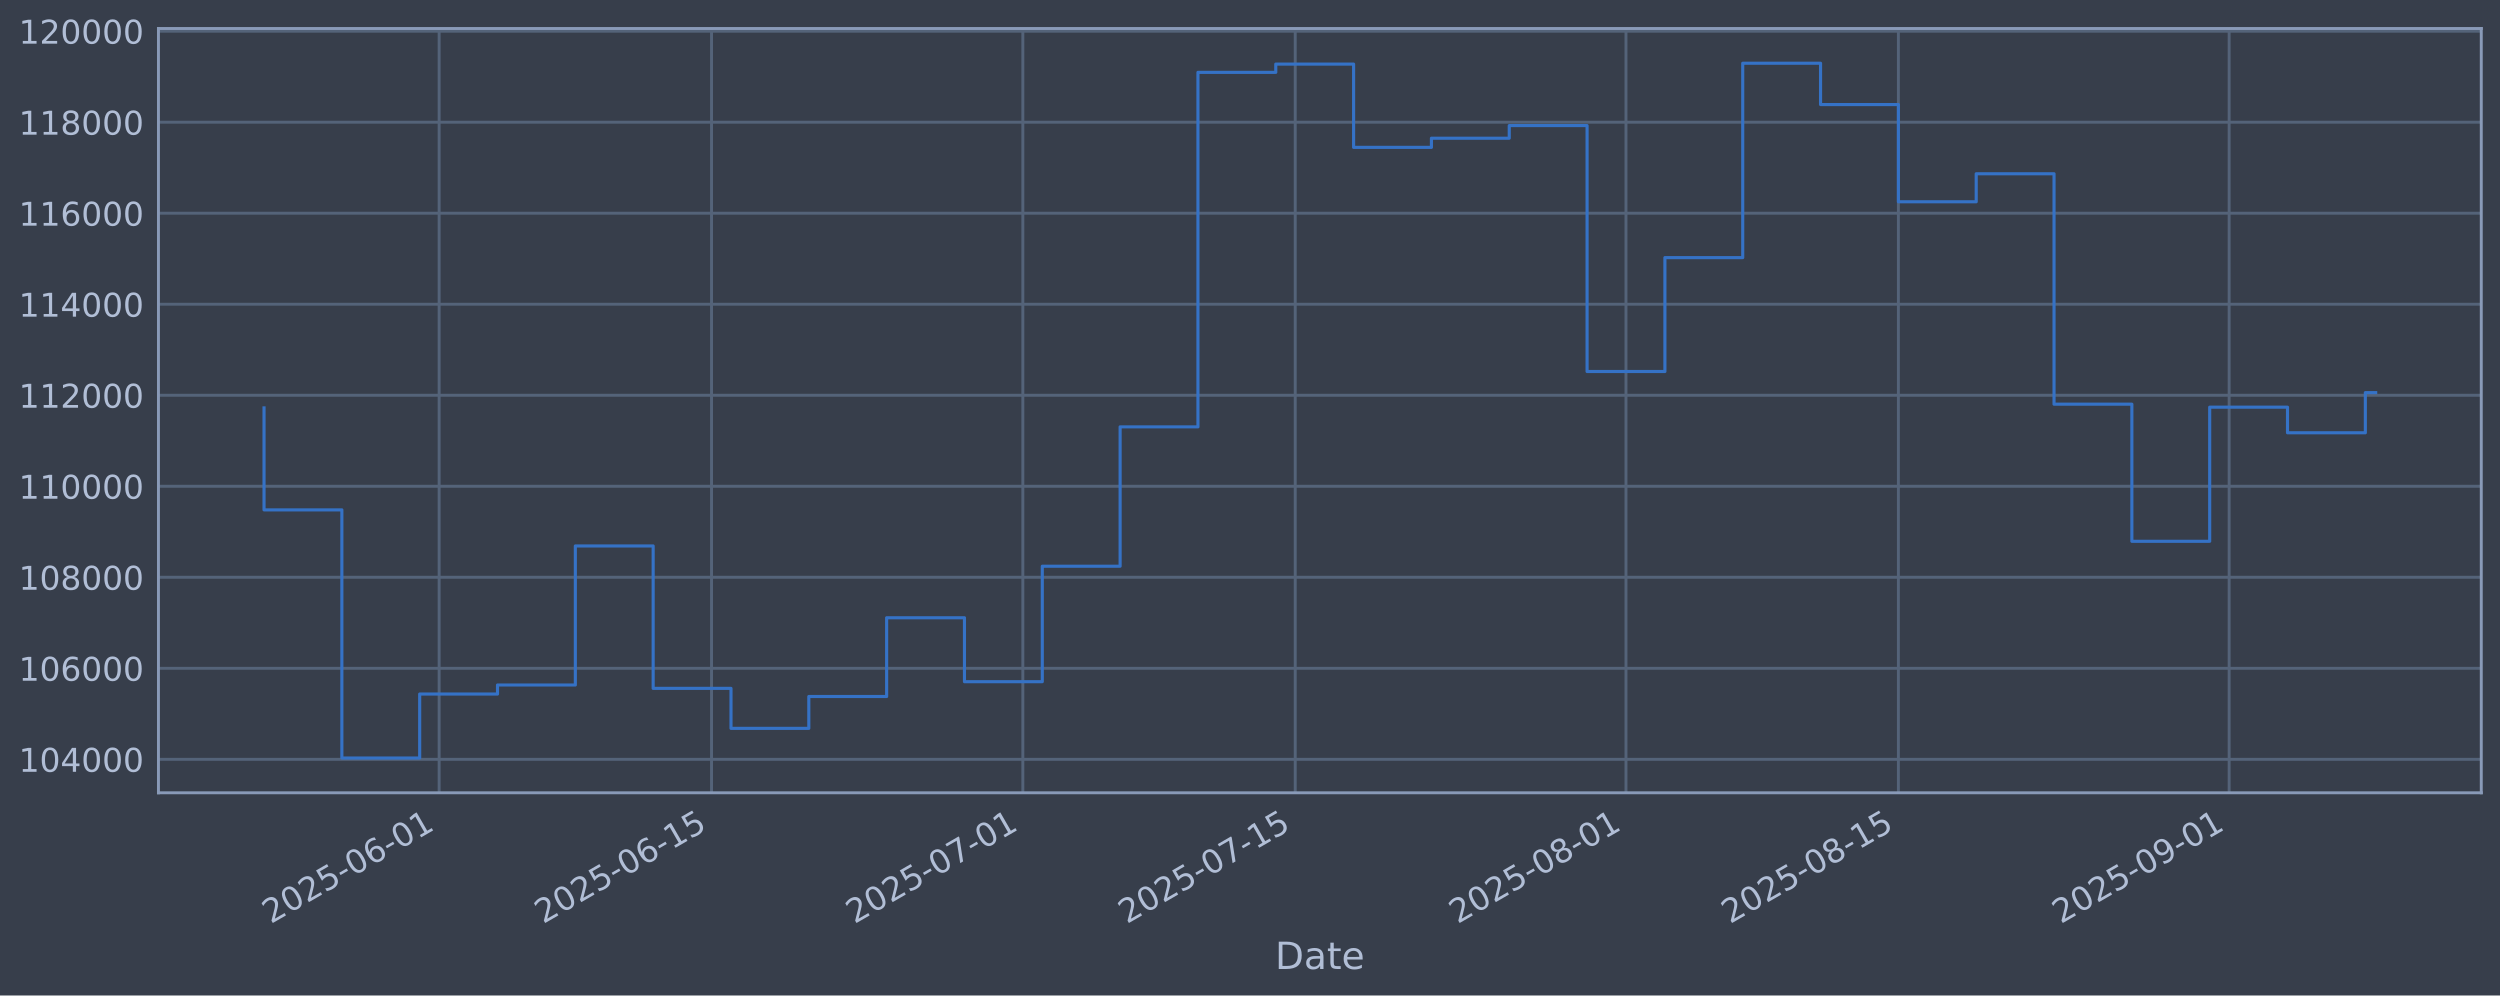
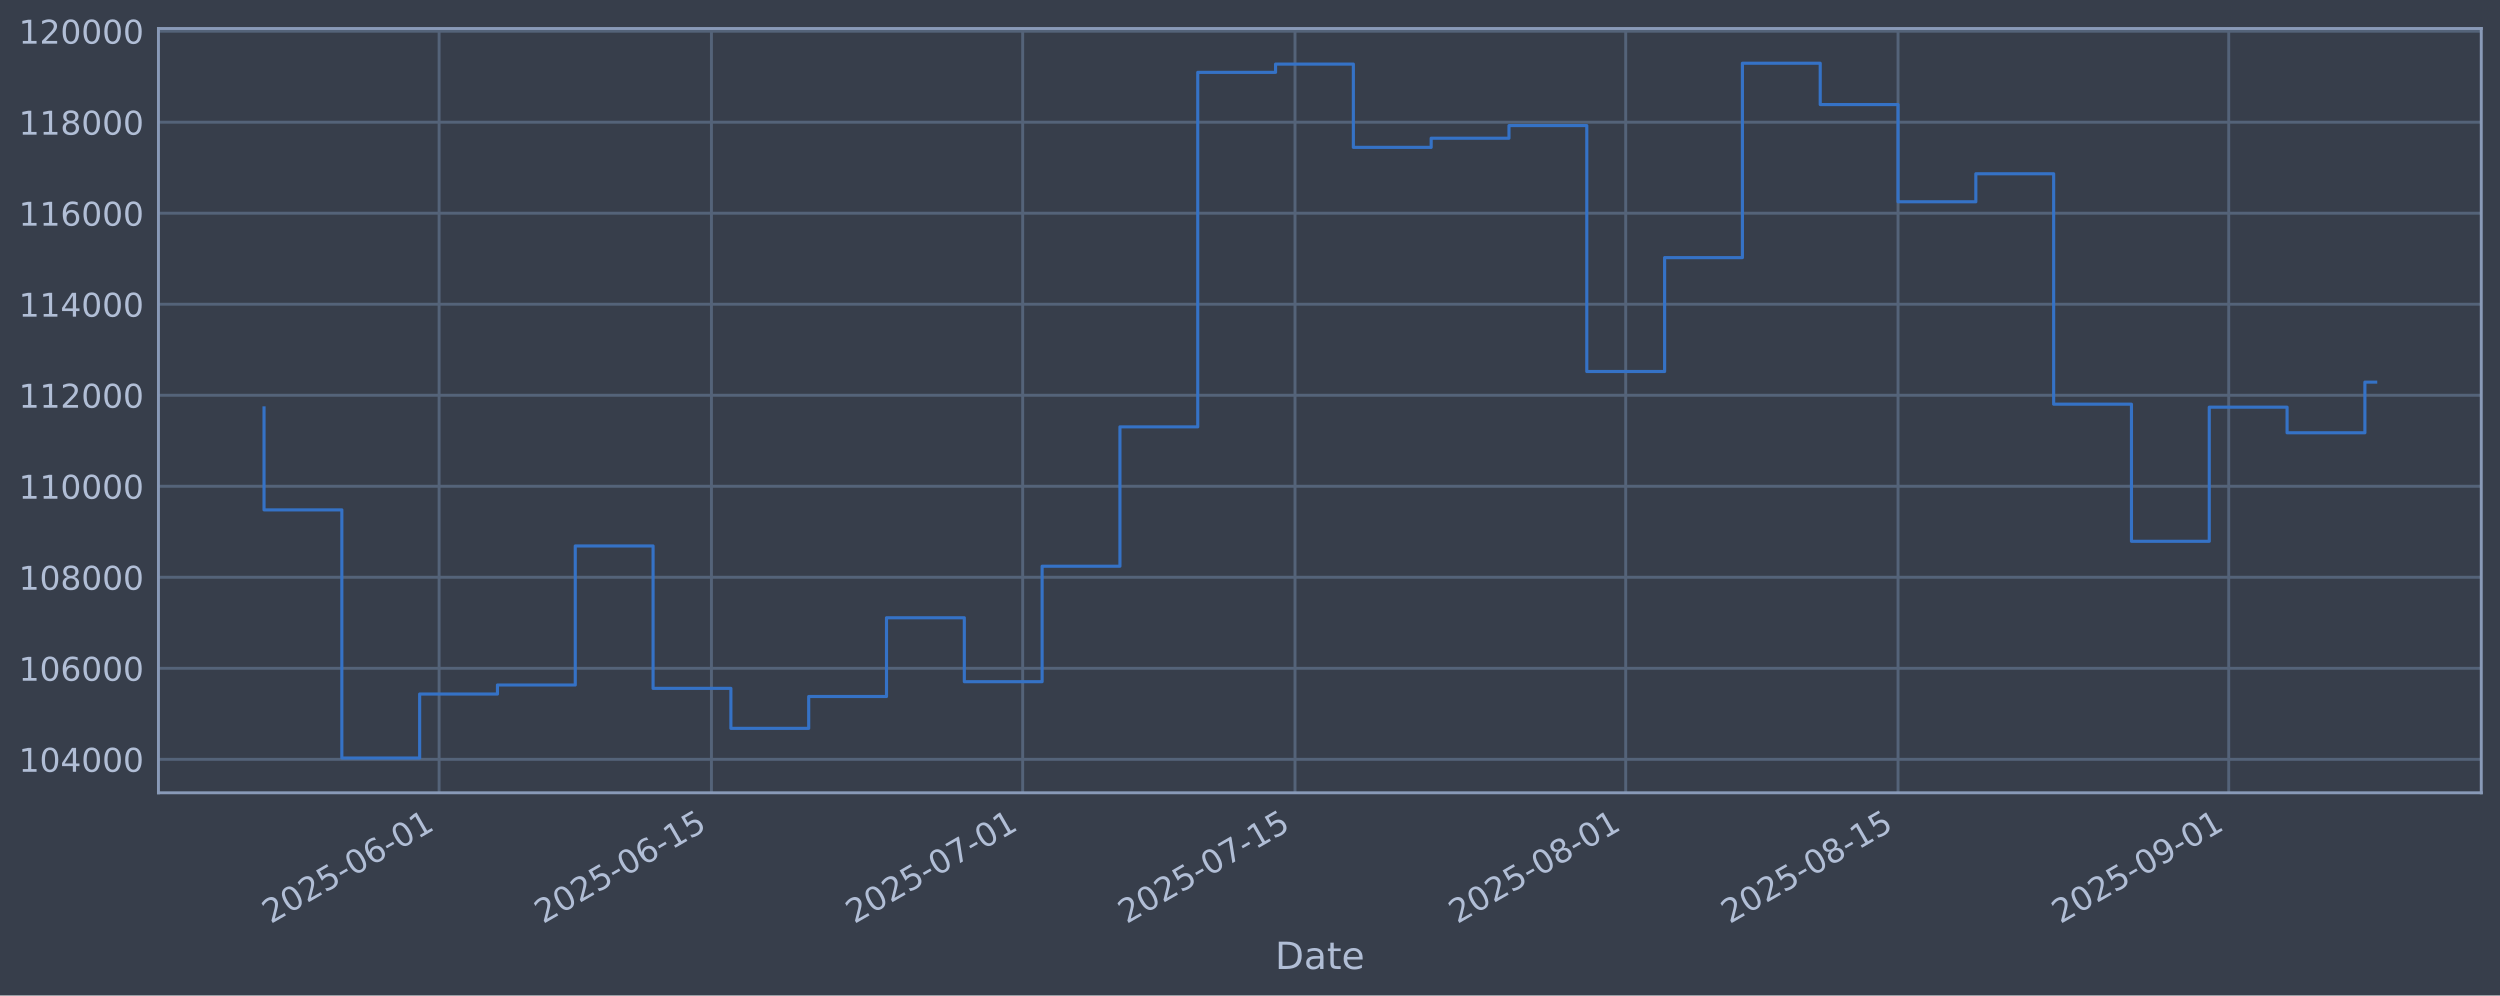
<svg xmlns="http://www.w3.org/2000/svg" xmlns:xlink="http://www.w3.org/1999/xlink" width="960.9pt" height="382.628pt" viewBox="0 0 960.9 382.628" version="1.1">
  <defs>
    <style type="text/css">*{stroke-linejoin: round; stroke-linecap: butt}</style>
  </defs>
  <g id="figure_1">
    <g id="patch_1">
      <path d="M 0 382.628  L 960.9 382.628  L 960.9 0  L 0 0  z " style="fill: #373e4b" />
    </g>
    <g id="axes_1">
      <g id="patch_2">
        <path d="M 60.901 304.718  L 953.701 304.718  L 953.701 10.958  L 60.901 10.958  z " style="fill: #373e4b" />
      </g>
      <g id="matplotlib.axis_1">
        <g id="xtick_1">
          <g id="line2d_1">
-             <path d="M 168.787 304.718  L 168.787 10.958  " clip-path="url(#p6ce9e265f9)" style="fill: none; stroke: #546379; stroke-width: 1.12; stroke-linecap: square" />
+             <path d="M 168.773 304.718  L 168.773 10.958  " clip-path="url(#p2497715c35)" style="fill: none; stroke: #546379; stroke-width: 1.12; stroke-linecap: square" />
          </g>
          <g id="line2d_2" />
          <g id="text_1">
-             <g style="fill: #b1bed6" transform="translate(104.0618 355.2226) rotate(-30) scale(0.126 -0.126)">
+             <g style="fill: #b1bed6" transform="translate(104.0473 355.2226) rotate(-30) scale(0.126 -0.126)">
              <defs>
                <path id="DejaVuSans-32" d="M 1228 531  L 3431 531  L 3431 0  L 469 0  L 469 531  Q 828 903 1448 1529  Q 2069 2156 2228 2338  Q 2531 2678 2651 2914  Q 2772 3150 2772 3378  Q 2772 3750 2511 3984  Q 2250 4219 1831 4219  Q 1534 4219 1204 4116  Q 875 4013 500 3803  L 500 4441  Q 881 4594 1212 4672  Q 1544 4750 1819 4750  Q 2544 4750 2975 4387  Q 3406 4025 3406 3419  Q 3406 3131 3298 2873  Q 3191 2616 2906 2266  Q 2828 2175 2409 1742  Q 1991 1309 1228 531  z " transform="scale(0.015625)" />
                <path id="DejaVuSans-30" d="M 2034 4250  Q 1547 4250 1301 3770  Q 1056 3291 1056 2328  Q 1056 1369 1301 889  Q 1547 409 2034 409  Q 2525 409 2770 889  Q 3016 1369 3016 2328  Q 3016 3291 2770 3770  Q 2525 4250 2034 4250  z M 2034 4750  Q 2819 4750 3233 4129  Q 3647 3509 3647 2328  Q 3647 1150 3233 529  Q 2819 -91 2034 -91  Q 1250 -91 836 529  Q 422 1150 422 2328  Q 422 3509 836 4129  Q 1250 4750 2034 4750  z " transform="scale(0.015625)" />
                <path id="DejaVuSans-35" d="M 691 4666  L 3169 4666  L 3169 4134  L 1269 4134  L 1269 2991  Q 1406 3038 1543 3061  Q 1681 3084 1819 3084  Q 2600 3084 3056 2656  Q 3513 2228 3513 1497  Q 3513 744 3044 326  Q 2575 -91 1722 -91  Q 1428 -91 1123 -41  Q 819 9 494 109  L 494 744  Q 775 591 1075 516  Q 1375 441 1709 441  Q 2250 441 2565 725  Q 2881 1009 2881 1497  Q 2881 1984 2565 2268  Q 2250 2553 1709 2553  Q 1456 2553 1204 2497  Q 953 2441 691 2322  L 691 4666  z " transform="scale(0.015625)" />
                <path id="DejaVuSans-2d" d="M 313 2009  L 1997 2009  L 1997 1497  L 313 1497  L 313 2009  z " transform="scale(0.015625)" />
                <path id="DejaVuSans-36" d="M 2113 2584  Q 1688 2584 1439 2293  Q 1191 2003 1191 1497  Q 1191 994 1439 701  Q 1688 409 2113 409  Q 2538 409 2786 701  Q 3034 994 3034 1497  Q 3034 2003 2786 2293  Q 2538 2584 2113 2584  z M 3366 4563  L 3366 3988  Q 3128 4100 2886 4159  Q 2644 4219 2406 4219  Q 1781 4219 1451 3797  Q 1122 3375 1075 2522  Q 1259 2794 1537 2939  Q 1816 3084 2150 3084  Q 2853 3084 3261 2657  Q 3669 2231 3669 1497  Q 3669 778 3244 343  Q 2819 -91 2113 -91  Q 1303 -91 875 529  Q 447 1150 447 2328  Q 447 3434 972 4092  Q 1497 4750 2381 4750  Q 2619 4750 2861 4703  Q 3103 4656 3366 4563  z " transform="scale(0.015625)" />
                <path id="DejaVuSans-31" d="M 794 531  L 1825 531  L 1825 4091  L 703 3866  L 703 4441  L 1819 4666  L 2450 4666  L 2450 531  L 3481 531  L 3481 0  L 794 0  L 794 531  z " transform="scale(0.015625)" />
              </defs>
              <use xlink:href="#DejaVuSans-32" />
              <use xlink:href="#DejaVuSans-30" transform="translate(63.62305 0)" />
              <use xlink:href="#DejaVuSans-32" transform="translate(127.2461 0)" />
              <use xlink:href="#DejaVuSans-35" transform="translate(190.8691 0)" />
              <use xlink:href="#DejaVuSans-2d" transform="translate(254.4922 0)" />
              <use xlink:href="#DejaVuSans-30" transform="translate(290.5762 0)" />
              <use xlink:href="#DejaVuSans-36" transform="translate(354.1992 0)" />
              <use xlink:href="#DejaVuSans-2d" transform="translate(417.8223 0)" />
              <use xlink:href="#DejaVuSans-30" transform="translate(453.9062 0)" />
              <use xlink:href="#DejaVuSans-31" transform="translate(517.5293 0)" />
            </g>
          </g>
        </g>
        <g id="xtick_2">
          <g id="line2d_3">
-             <path d="M 273.484 304.718  L 273.484 10.958  " clip-path="url(#p6ce9e265f9)" style="fill: none; stroke: #546379; stroke-width: 1.12; stroke-linecap: square" />
+             <path d="M 273.447 304.718  L 273.447 10.958  " clip-path="url(#p2497715c35)" style="fill: none; stroke: #546379; stroke-width: 1.12; stroke-linecap: square" />
          </g>
          <g id="line2d_4" />
          <g id="text_2">
-             <g style="fill: #b1bed6" transform="translate(208.7583 355.2226) rotate(-30) scale(0.126 -0.126)">
+             <g style="fill: #b1bed6" transform="translate(208.7213 355.2226) rotate(-30) scale(0.126 -0.126)">
              <use xlink:href="#DejaVuSans-32" />
              <use xlink:href="#DejaVuSans-30" transform="translate(63.62305 0)" />
              <use xlink:href="#DejaVuSans-32" transform="translate(127.2461 0)" />
              <use xlink:href="#DejaVuSans-35" transform="translate(190.8691 0)" />
              <use xlink:href="#DejaVuSans-2d" transform="translate(254.4922 0)" />
              <use xlink:href="#DejaVuSans-30" transform="translate(290.5762 0)" />
              <use xlink:href="#DejaVuSans-36" transform="translate(354.1992 0)" />
              <use xlink:href="#DejaVuSans-2d" transform="translate(417.8223 0)" />
              <use xlink:href="#DejaVuSans-31" transform="translate(453.9062 0)" />
              <use xlink:href="#DejaVuSans-35" transform="translate(517.5293 0)" />
            </g>
          </g>
        </g>
        <g id="xtick_3">
          <g id="line2d_5">
-             <path d="M 393.137 304.718  L 393.137 10.958  " clip-path="url(#p6ce9e265f9)" style="fill: none; stroke: #546379; stroke-width: 1.12; stroke-linecap: square" />
+             <path d="M 393.074 304.718  L 393.074 10.958  " clip-path="url(#p2497715c35)" style="fill: none; stroke: #546379; stroke-width: 1.12; stroke-linecap: square" />
          </g>
          <g id="line2d_6" />
          <g id="text_3">
-             <g style="fill: #b1bed6" transform="translate(328.4116 355.2226) rotate(-30) scale(0.126 -0.126)">
+             <g style="fill: #b1bed6" transform="translate(328.3488 355.2226) rotate(-30) scale(0.126 -0.126)">
              <defs>
                <path id="DejaVuSans-37" d="M 525 4666  L 3525 4666  L 3525 4397  L 1831 0  L 1172 0  L 2766 4134  L 525 4134  L 525 4666  z " transform="scale(0.015625)" />
              </defs>
              <use xlink:href="#DejaVuSans-32" />
              <use xlink:href="#DejaVuSans-30" transform="translate(63.62305 0)" />
              <use xlink:href="#DejaVuSans-32" transform="translate(127.2461 0)" />
              <use xlink:href="#DejaVuSans-35" transform="translate(190.8691 0)" />
              <use xlink:href="#DejaVuSans-2d" transform="translate(254.4922 0)" />
              <use xlink:href="#DejaVuSans-30" transform="translate(290.5762 0)" />
              <use xlink:href="#DejaVuSans-37" transform="translate(354.1992 0)" />
              <use xlink:href="#DejaVuSans-2d" transform="translate(417.8223 0)" />
              <use xlink:href="#DejaVuSans-30" transform="translate(453.9062 0)" />
              <use xlink:href="#DejaVuSans-31" transform="translate(517.5293 0)" />
            </g>
          </g>
        </g>
        <g id="xtick_4">
          <g id="line2d_7">
-             <path d="M 497.834 304.718  L 497.834 10.958  " clip-path="url(#p6ce9e265f9)" style="fill: none; stroke: #546379; stroke-width: 1.12; stroke-linecap: square" />
+             <path d="M 497.748 304.718  L 497.748 10.958  " clip-path="url(#p2497715c35)" style="fill: none; stroke: #546379; stroke-width: 1.12; stroke-linecap: square" />
          </g>
          <g id="line2d_8" />
          <g id="text_4">
-             <g style="fill: #b1bed6" transform="translate(433.1081 355.2226) rotate(-30) scale(0.126 -0.126)">
+             <g style="fill: #b1bed6" transform="translate(433.0228 355.2226) rotate(-30) scale(0.126 -0.126)">
              <use xlink:href="#DejaVuSans-32" />
              <use xlink:href="#DejaVuSans-30" transform="translate(63.62305 0)" />
              <use xlink:href="#DejaVuSans-32" transform="translate(127.2461 0)" />
              <use xlink:href="#DejaVuSans-35" transform="translate(190.8691 0)" />
              <use xlink:href="#DejaVuSans-2d" transform="translate(254.4922 0)" />
              <use xlink:href="#DejaVuSans-30" transform="translate(290.5762 0)" />
              <use xlink:href="#DejaVuSans-37" transform="translate(354.1992 0)" />
              <use xlink:href="#DejaVuSans-2d" transform="translate(417.8223 0)" />
              <use xlink:href="#DejaVuSans-31" transform="translate(453.9062 0)" />
              <use xlink:href="#DejaVuSans-35" transform="translate(517.5293 0)" />
            </g>
          </g>
        </g>
        <g id="xtick_5">
          <g id="line2d_9">
-             <path d="M 624.965 304.718  L 624.965 10.958  " clip-path="url(#p6ce9e265f9)" style="fill: none; stroke: #546379; stroke-width: 1.12; stroke-linecap: square" />
+             <path d="M 624.853 304.718  L 624.853 10.958  " clip-path="url(#p2497715c35)" style="fill: none; stroke: #546379; stroke-width: 1.12; stroke-linecap: square" />
          </g>
          <g id="line2d_10" />
          <g id="text_5">
-             <g style="fill: #b1bed6" transform="translate(560.2397 355.2226) rotate(-30) scale(0.126 -0.126)">
+             <g style="fill: #b1bed6" transform="translate(560.127 355.2226) rotate(-30) scale(0.126 -0.126)">
              <defs>
                <path id="DejaVuSans-38" d="M 2034 2216  Q 1584 2216 1326 1975  Q 1069 1734 1069 1313  Q 1069 891 1326 650  Q 1584 409 2034 409  Q 2484 409 2743 651  Q 3003 894 3003 1313  Q 3003 1734 2745 1975  Q 2488 2216 2034 2216  z M 1403 2484  Q 997 2584 770 2862  Q 544 3141 544 3541  Q 544 4100 942 4425  Q 1341 4750 2034 4750  Q 2731 4750 3128 4425  Q 3525 4100 3525 3541  Q 3525 3141 3298 2862  Q 3072 2584 2669 2484  Q 3125 2378 3379 2068  Q 3634 1759 3634 1313  Q 3634 634 3220 271  Q 2806 -91 2034 -91  Q 1263 -91 848 271  Q 434 634 434 1313  Q 434 1759 690 2068  Q 947 2378 1403 2484  z M 1172 3481  Q 1172 3119 1398 2916  Q 1625 2713 2034 2713  Q 2441 2713 2670 2916  Q 2900 3119 2900 3481  Q 2900 3844 2670 4047  Q 2441 4250 2034 4250  Q 1625 4250 1398 4047  Q 1172 3844 1172 3481  z " transform="scale(0.015625)" />
              </defs>
              <use xlink:href="#DejaVuSans-32" />
              <use xlink:href="#DejaVuSans-30" transform="translate(63.62305 0)" />
              <use xlink:href="#DejaVuSans-32" transform="translate(127.2461 0)" />
              <use xlink:href="#DejaVuSans-35" transform="translate(190.8691 0)" />
              <use xlink:href="#DejaVuSans-2d" transform="translate(254.4922 0)" />
              <use xlink:href="#DejaVuSans-30" transform="translate(290.5762 0)" />
              <use xlink:href="#DejaVuSans-38" transform="translate(354.1992 0)" />
              <use xlink:href="#DejaVuSans-2d" transform="translate(417.8223 0)" />
              <use xlink:href="#DejaVuSans-30" transform="translate(453.9062 0)" />
              <use xlink:href="#DejaVuSans-31" transform="translate(517.5293 0)" />
            </g>
          </g>
        </g>
        <g id="xtick_6">
          <g id="line2d_11">
-             <path d="M 729.662 304.718  L 729.662 10.958  " clip-path="url(#p6ce9e265f9)" style="fill: none; stroke: #546379; stroke-width: 1.12; stroke-linecap: square" />
+             <path d="M 729.527 304.718  L 729.527 10.958  " clip-path="url(#p2497715c35)" style="fill: none; stroke: #546379; stroke-width: 1.12; stroke-linecap: square" />
          </g>
          <g id="line2d_12" />
          <g id="text_6">
-             <g style="fill: #b1bed6" transform="translate(664.9363 355.2226) rotate(-30) scale(0.126 -0.126)">
+             <g style="fill: #b1bed6" transform="translate(664.801 355.2226) rotate(-30) scale(0.126 -0.126)">
              <use xlink:href="#DejaVuSans-32" />
              <use xlink:href="#DejaVuSans-30" transform="translate(63.62305 0)" />
              <use xlink:href="#DejaVuSans-32" transform="translate(127.2461 0)" />
              <use xlink:href="#DejaVuSans-35" transform="translate(190.8691 0)" />
              <use xlink:href="#DejaVuSans-2d" transform="translate(254.4922 0)" />
              <use xlink:href="#DejaVuSans-30" transform="translate(290.5762 0)" />
              <use xlink:href="#DejaVuSans-38" transform="translate(354.1992 0)" />
              <use xlink:href="#DejaVuSans-2d" transform="translate(417.8223 0)" />
              <use xlink:href="#DejaVuSans-31" transform="translate(453.9062 0)" />
              <use xlink:href="#DejaVuSans-35" transform="translate(517.5293 0)" />
            </g>
          </g>
        </g>
        <g id="xtick_7">
          <g id="line2d_13">
-             <path d="M 856.793 304.718  L 856.793 10.958  " clip-path="url(#p6ce9e265f9)" style="fill: none; stroke: #546379; stroke-width: 1.12; stroke-linecap: square" />
+             <path d="M 856.631 304.718  L 856.631 10.958  " clip-path="url(#p2497715c35)" style="fill: none; stroke: #546379; stroke-width: 1.12; stroke-linecap: square" />
          </g>
          <g id="line2d_14" />
          <g id="text_7">
-             <g style="fill: #b1bed6" transform="translate(792.0678 355.2226) rotate(-30) scale(0.126 -0.126)">
+             <g style="fill: #b1bed6" transform="translate(791.9052 355.2226) rotate(-30) scale(0.126 -0.126)">
              <defs>
                <path id="DejaVuSans-39" d="M 703 97  L 703 672  Q 941 559 1184 500  Q 1428 441 1663 441  Q 2288 441 2617 861  Q 2947 1281 2994 2138  Q 2813 1869 2534 1725  Q 2256 1581 1919 1581  Q 1219 1581 811 2004  Q 403 2428 403 3163  Q 403 3881 828 4315  Q 1253 4750 1959 4750  Q 2769 4750 3195 4129  Q 3622 3509 3622 2328  Q 3622 1225 3098 567  Q 2575 -91 1691 -91  Q 1453 -91 1209 -44  Q 966 3 703 97  z M 1959 2075  Q 2384 2075 2632 2365  Q 2881 2656 2881 3163  Q 2881 3666 2632 3958  Q 2384 4250 1959 4250  Q 1534 4250 1286 3958  Q 1038 3666 1038 3163  Q 1038 2656 1286 2365  Q 1534 2075 1959 2075  z " transform="scale(0.015625)" />
              </defs>
              <use xlink:href="#DejaVuSans-32" />
              <use xlink:href="#DejaVuSans-30" transform="translate(63.62305 0)" />
              <use xlink:href="#DejaVuSans-32" transform="translate(127.2461 0)" />
              <use xlink:href="#DejaVuSans-35" transform="translate(190.8691 0)" />
              <use xlink:href="#DejaVuSans-2d" transform="translate(254.4922 0)" />
              <use xlink:href="#DejaVuSans-30" transform="translate(290.5762 0)" />
              <use xlink:href="#DejaVuSans-39" transform="translate(354.1992 0)" />
              <use xlink:href="#DejaVuSans-2d" transform="translate(417.8223 0)" />
              <use xlink:href="#DejaVuSans-30" transform="translate(453.9062 0)" />
              <use xlink:href="#DejaVuSans-31" transform="translate(517.5293 0)" />
            </g>
          </g>
        </g>
        <g id="text_8">
          <g style="fill: #b1bed6" transform="translate(490.0914 372.4337) scale(0.144 -0.144)">
            <defs>
              <path id="DejaVuSans-44" d="M 1259 4147  L 1259 519  L 2022 519  Q 2988 519 3436 956  Q 3884 1394 3884 2338  Q 3884 3275 3436 3711  Q 2988 4147 2022 4147  L 1259 4147  z M 628 4666  L 1925 4666  Q 3281 4666 3915 4102  Q 4550 3538 4550 2338  Q 4550 1131 3912 565  Q 3275 0 1925 0  L 628 0  L 628 4666  z " transform="scale(0.015625)" />
              <path id="DejaVuSans-61" d="M 2194 1759  Q 1497 1759 1228 1600  Q 959 1441 959 1056  Q 959 750 1161 570  Q 1363 391 1709 391  Q 2188 391 2477 730  Q 2766 1069 2766 1631  L 2766 1759  L 2194 1759  z M 3341 1997  L 3341 0  L 2766 0  L 2766 531  Q 2569 213 2275 61  Q 1981 -91 1556 -91  Q 1019 -91 701 211  Q 384 513 384 1019  Q 384 1609 779 1909  Q 1175 2209 1959 2209  L 2766 2209  L 2766 2266  Q 2766 2663 2505 2880  Q 2244 3097 1772 3097  Q 1472 3097 1187 3025  Q 903 2953 641 2809  L 641 3341  Q 956 3463 1253 3523  Q 1550 3584 1831 3584  Q 2591 3584 2966 3190  Q 3341 2797 3341 1997  z " transform="scale(0.015625)" />
              <path id="DejaVuSans-74" d="M 1172 4494  L 1172 3500  L 2356 3500  L 2356 3053  L 1172 3053  L 1172 1153  Q 1172 725 1289 603  Q 1406 481 1766 481  L 2356 481  L 2356 0  L 1766 0  Q 1100 0 847 248  Q 594 497 594 1153  L 594 3053  L 172 3053  L 172 3500  L 594 3500  L 594 4494  L 1172 4494  z " transform="scale(0.015625)" />
              <path id="DejaVuSans-65" d="M 3597 1894  L 3597 1613  L 953 1613  Q 991 1019 1311 708  Q 1631 397 2203 397  Q 2534 397 2845 478  Q 3156 559 3463 722  L 3463 178  Q 3153 47 2828 -22  Q 2503 -91 2169 -91  Q 1331 -91 842 396  Q 353 884 353 1716  Q 353 2575 817 3079  Q 1281 3584 2069 3584  Q 2775 3584 3186 3129  Q 3597 2675 3597 1894  z M 3022 2063  Q 3016 2534 2758 2815  Q 2500 3097 2075 3097  Q 1594 3097 1305 2825  Q 1016 2553 972 2059  L 3022 2063  z " transform="scale(0.015625)" />
            </defs>
            <use xlink:href="#DejaVuSans-44" />
            <use xlink:href="#DejaVuSans-61" transform="translate(77.00195 0)" />
            <use xlink:href="#DejaVuSans-74" transform="translate(138.2812 0)" />
            <use xlink:href="#DejaVuSans-65" transform="translate(177.4902 0)" />
          </g>
        </g>
      </g>
      <g id="matplotlib.axis_2">
        <g id="ytick_1">
          <g id="line2d_15">
-             <path d="M 60.901 291.85  L 953.701 291.85  " clip-path="url(#p6ce9e265f9)" style="fill: none; stroke: #546379; stroke-width: 1.12; stroke-linecap: square" />
+             <path d="M 60.901 291.85  L 953.701 291.85  " clip-path="url(#p2497715c35)" style="fill: none; stroke: #546379; stroke-width: 1.12; stroke-linecap: square" />
          </g>
          <g id="line2d_16" />
          <g id="text_9">
            <g style="fill: #b1bed6" transform="translate(7.2 296.6367) scale(0.126 -0.126)">
              <defs>
                <path id="DejaVuSans-34" d="M 2419 4116  L 825 1625  L 2419 1625  L 2419 4116  z M 2253 4666  L 3047 4666  L 3047 1625  L 3713 1625  L 3713 1100  L 3047 1100  L 3047 0  L 2419 0  L 2419 1100  L 313 1100  L 313 1709  L 2253 4666  z " transform="scale(0.015625)" />
              </defs>
              <use xlink:href="#DejaVuSans-31" />
              <use xlink:href="#DejaVuSans-30" transform="translate(63.62305 0)" />
              <use xlink:href="#DejaVuSans-34" transform="translate(127.2461 0)" />
              <use xlink:href="#DejaVuSans-30" transform="translate(190.8691 0)" />
              <use xlink:href="#DejaVuSans-30" transform="translate(254.4922 0)" />
              <use xlink:href="#DejaVuSans-30" transform="translate(318.1152 0)" />
            </g>
          </g>
        </g>
        <g id="ytick_2">
          <g id="line2d_17">
-             <path d="M 60.901 256.867  L 953.701 256.867  " clip-path="url(#p6ce9e265f9)" style="fill: none; stroke: #546379; stroke-width: 1.12; stroke-linecap: square" />
+             <path d="M 60.901 256.867  L 953.701 256.867  " clip-path="url(#p2497715c35)" style="fill: none; stroke: #546379; stroke-width: 1.12; stroke-linecap: square" />
          </g>
          <g id="line2d_18" />
          <g id="text_10">
            <g style="fill: #b1bed6" transform="translate(7.2 261.6538) scale(0.126 -0.126)">
              <use xlink:href="#DejaVuSans-31" />
              <use xlink:href="#DejaVuSans-30" transform="translate(63.62305 0)" />
              <use xlink:href="#DejaVuSans-36" transform="translate(127.2461 0)" />
              <use xlink:href="#DejaVuSans-30" transform="translate(190.8691 0)" />
              <use xlink:href="#DejaVuSans-30" transform="translate(254.4922 0)" />
              <use xlink:href="#DejaVuSans-30" transform="translate(318.1152 0)" />
            </g>
          </g>
        </g>
        <g id="ytick_3">
          <g id="line2d_19">
-             <path d="M 60.901 221.884  L 953.701 221.884  " clip-path="url(#p6ce9e265f9)" style="fill: none; stroke: #546379; stroke-width: 1.12; stroke-linecap: square" />
+             <path d="M 60.901 221.884  L 953.701 221.884  " clip-path="url(#p2497715c35)" style="fill: none; stroke: #546379; stroke-width: 1.12; stroke-linecap: square" />
          </g>
          <g id="line2d_20" />
          <g id="text_11">
            <g style="fill: #b1bed6" transform="translate(7.2 226.671) scale(0.126 -0.126)">
              <use xlink:href="#DejaVuSans-31" />
              <use xlink:href="#DejaVuSans-30" transform="translate(63.62305 0)" />
              <use xlink:href="#DejaVuSans-38" transform="translate(127.2461 0)" />
              <use xlink:href="#DejaVuSans-30" transform="translate(190.8691 0)" />
              <use xlink:href="#DejaVuSans-30" transform="translate(254.4922 0)" />
              <use xlink:href="#DejaVuSans-30" transform="translate(318.1152 0)" />
            </g>
          </g>
        </g>
        <g id="ytick_4">
          <g id="line2d_21">
-             <path d="M 60.901 186.901  L 953.701 186.901  " clip-path="url(#p6ce9e265f9)" style="fill: none; stroke: #546379; stroke-width: 1.12; stroke-linecap: square" />
+             <path d="M 60.901 186.901  L 953.701 186.901  " clip-path="url(#p2497715c35)" style="fill: none; stroke: #546379; stroke-width: 1.12; stroke-linecap: square" />
          </g>
          <g id="line2d_22" />
          <g id="text_12">
            <g style="fill: #b1bed6" transform="translate(7.2 191.6882) scale(0.126 -0.126)">
              <use xlink:href="#DejaVuSans-31" />
              <use xlink:href="#DejaVuSans-31" transform="translate(63.62305 0)" />
              <use xlink:href="#DejaVuSans-30" transform="translate(127.2461 0)" />
              <use xlink:href="#DejaVuSans-30" transform="translate(190.8691 0)" />
              <use xlink:href="#DejaVuSans-30" transform="translate(254.4922 0)" />
              <use xlink:href="#DejaVuSans-30" transform="translate(318.1152 0)" />
            </g>
          </g>
        </g>
        <g id="ytick_5">
          <g id="line2d_23">
-             <path d="M 60.901 151.918  L 953.701 151.918  " clip-path="url(#p6ce9e265f9)" style="fill: none; stroke: #546379; stroke-width: 1.12; stroke-linecap: square" />
+             <path d="M 60.901 151.918  L 953.701 151.918  " clip-path="url(#p2497715c35)" style="fill: none; stroke: #546379; stroke-width: 1.12; stroke-linecap: square" />
          </g>
          <g id="line2d_24" />
          <g id="text_13">
            <g style="fill: #b1bed6" transform="translate(7.2 156.7053) scale(0.126 -0.126)">
              <use xlink:href="#DejaVuSans-31" />
              <use xlink:href="#DejaVuSans-31" transform="translate(63.62305 0)" />
              <use xlink:href="#DejaVuSans-32" transform="translate(127.2461 0)" />
              <use xlink:href="#DejaVuSans-30" transform="translate(190.8691 0)" />
              <use xlink:href="#DejaVuSans-30" transform="translate(254.4922 0)" />
              <use xlink:href="#DejaVuSans-30" transform="translate(318.1152 0)" />
            </g>
          </g>
        </g>
        <g id="ytick_6">
          <g id="line2d_25">
-             <path d="M 60.901 116.936  L 953.701 116.936  " clip-path="url(#p6ce9e265f9)" style="fill: none; stroke: #546379; stroke-width: 1.12; stroke-linecap: square" />
+             <path d="M 60.901 116.936  L 953.701 116.936  " clip-path="url(#p2497715c35)" style="fill: none; stroke: #546379; stroke-width: 1.12; stroke-linecap: square" />
          </g>
          <g id="line2d_26" />
          <g id="text_14">
            <g style="fill: #b1bed6" transform="translate(7.2 121.7225) scale(0.126 -0.126)">
              <use xlink:href="#DejaVuSans-31" />
              <use xlink:href="#DejaVuSans-31" transform="translate(63.62305 0)" />
              <use xlink:href="#DejaVuSans-34" transform="translate(127.2461 0)" />
              <use xlink:href="#DejaVuSans-30" transform="translate(190.8691 0)" />
              <use xlink:href="#DejaVuSans-30" transform="translate(254.4922 0)" />
              <use xlink:href="#DejaVuSans-30" transform="translate(318.1152 0)" />
            </g>
          </g>
        </g>
        <g id="ytick_7">
          <g id="line2d_27">
-             <path d="M 60.901 81.953  L 953.701 81.953  " clip-path="url(#p6ce9e265f9)" style="fill: none; stroke: #546379; stroke-width: 1.12; stroke-linecap: square" />
+             <path d="M 60.901 81.953  L 953.701 81.953  " clip-path="url(#p2497715c35)" style="fill: none; stroke: #546379; stroke-width: 1.12; stroke-linecap: square" />
          </g>
          <g id="line2d_28" />
          <g id="text_15">
            <g style="fill: #b1bed6" transform="translate(7.2 86.73969) scale(0.126 -0.126)">
              <use xlink:href="#DejaVuSans-31" />
              <use xlink:href="#DejaVuSans-31" transform="translate(63.62305 0)" />
              <use xlink:href="#DejaVuSans-36" transform="translate(127.2461 0)" />
              <use xlink:href="#DejaVuSans-30" transform="translate(190.8691 0)" />
              <use xlink:href="#DejaVuSans-30" transform="translate(254.4922 0)" />
              <use xlink:href="#DejaVuSans-30" transform="translate(318.1152 0)" />
            </g>
          </g>
        </g>
        <g id="ytick_8">
          <g id="line2d_29">
-             <path d="M 60.901 46.97  L 953.701 46.97  " clip-path="url(#p6ce9e265f9)" style="fill: none; stroke: #546379; stroke-width: 1.12; stroke-linecap: square" />
+             <path d="M 60.901 46.97  L 953.701 46.97  " clip-path="url(#p2497715c35)" style="fill: none; stroke: #546379; stroke-width: 1.12; stroke-linecap: square" />
          </g>
          <g id="line2d_30" />
          <g id="text_16">
            <g style="fill: #b1bed6" transform="translate(7.2 51.75686) scale(0.126 -0.126)">
              <use xlink:href="#DejaVuSans-31" />
              <use xlink:href="#DejaVuSans-31" transform="translate(63.62305 0)" />
              <use xlink:href="#DejaVuSans-38" transform="translate(127.2461 0)" />
              <use xlink:href="#DejaVuSans-30" transform="translate(190.8691 0)" />
              <use xlink:href="#DejaVuSans-30" transform="translate(254.4922 0)" />
              <use xlink:href="#DejaVuSans-30" transform="translate(318.1152 0)" />
            </g>
          </g>
        </g>
        <g id="ytick_9">
          <g id="line2d_31">
-             <path d="M 60.901 11.987  L 953.701 11.987  " clip-path="url(#p6ce9e265f9)" style="fill: none; stroke: #546379; stroke-width: 1.12; stroke-linecap: square" />
+             <path d="M 60.901 11.987  L 953.701 11.987  " clip-path="url(#p2497715c35)" style="fill: none; stroke: #546379; stroke-width: 1.12; stroke-linecap: square" />
          </g>
          <g id="line2d_32" />
          <g id="text_17">
            <g style="fill: #b1bed6" transform="translate(7.2 16.77403) scale(0.126 -0.126)">
              <use xlink:href="#DejaVuSans-31" />
              <use xlink:href="#DejaVuSans-32" transform="translate(63.62305 0)" />
              <use xlink:href="#DejaVuSans-30" transform="translate(127.2461 0)" />
              <use xlink:href="#DejaVuSans-30" transform="translate(190.8691 0)" />
              <use xlink:href="#DejaVuSans-30" transform="translate(254.4922 0)" />
              <use xlink:href="#DejaVuSans-30" transform="translate(318.1152 0)" />
            </g>
          </g>
        </g>
      </g>
      <g id="line2d_33">
-         <path d="M 101.482 156.778  L 101.482 195.974  L 131.396 195.974  L 131.396 291.366  L 161.309 291.366  L 161.309 266.759  L 191.222 266.759  L 191.222 263.286  L 221.136 263.286  L 221.136 209.841  L 251.049 209.841  L 251.049 264.586  L 280.962 264.586  L 280.962 279.95  L 310.875 279.95  L 310.875 267.706  L 340.789 267.706  L 340.789 237.446  L 370.702 237.446  L 370.702 262.012  L 400.615 262.012  L 400.615 217.631  L 430.529 217.631  L 430.529 164.07  L 460.442 164.07  L 460.442 27.81  L 490.355 27.81  L 490.355 24.636  L 520.269 24.636  L 520.269 56.646  L 550.182 56.646  L 550.182 53.121  L 580.095 53.121  L 580.095 48.272  L 610.009 48.272  L 610.009 142.793  L 639.922 142.793  L 639.922 99.016  L 669.835 99.016  L 669.835 24.311  L 699.748 24.311  L 699.748 40.185  L 729.662 40.185  L 729.662 77.56  L 759.575 77.56  L 759.575 66.788  L 789.488 66.788  L 789.488 155.356  L 819.402 155.356  L 819.402 208.052  L 849.315 208.052  L 849.315 156.509  L 879.228 156.509  L 879.228 166.341  L 909.142 166.341  L 909.142 150.917  L 913.119 150.917  " clip-path="url(#p6ce9e265f9)" style="fill: none; stroke: #3572c6; stroke-width: 1.2; stroke-linecap: square" />
+         <path d="M 101.482 156.778  L 101.482 195.974  L 131.389 195.974  L 131.389 291.366  L 161.296 291.366  L 161.296 266.759  L 191.203 266.759  L 191.203 263.286  L 221.11 263.286  L 221.11 209.841  L 251.017 209.841  L 251.017 264.586  L 280.924 264.586  L 280.924 279.95  L 310.83 279.95  L 310.83 267.706  L 340.737 267.706  L 340.737 237.446  L 370.644 237.446  L 370.644 262.012  L 400.551 262.012  L 400.551 217.631  L 430.458 217.631  L 430.458 164.07  L 460.365 164.07  L 460.365 27.81  L 490.272 27.81  L 490.272 24.636  L 520.178 24.636  L 520.178 56.646  L 550.085 56.646  L 550.085 53.121  L 579.992 53.121  L 579.992 48.272  L 609.899 48.272  L 609.899 142.793  L 639.806 142.793  L 639.806 99.016  L 669.713 99.016  L 669.713 24.311  L 699.62 24.311  L 699.62 40.185  L 729.527 40.185  L 729.527 77.56  L 759.433 77.56  L 759.433 66.788  L 789.34 66.788  L 789.34 155.356  L 819.247 155.356  L 819.247 208.052  L 849.154 208.052  L 849.154 156.509  L 879.061 156.509  L 879.061 166.341  L 908.968 166.341  L 908.968 146.877  L 913.119 146.877  " clip-path="url(#p2497715c35)" style="fill: none; stroke: #3572c6; stroke-width: 1.2; stroke-linecap: square" />
      </g>
      <g id="patch_3">
        <path d="M 60.901 304.718  L 60.901 10.958  " style="fill: none; stroke: #899ab8; stroke-width: 1.12; stroke-linejoin: miter; stroke-linecap: square" />
      </g>
      <g id="patch_4">
        <path d="M 953.701 304.718  L 953.701 10.958  " style="fill: none; stroke: #899ab8; stroke-width: 1.12; stroke-linejoin: miter; stroke-linecap: square" />
      </g>
      <g id="patch_5">
        <path d="M 60.901 304.718  L 953.701 304.718  " style="fill: none; stroke: #899ab8; stroke-width: 1.12; stroke-linejoin: miter; stroke-linecap: square" />
      </g>
      <g id="patch_6">
        <path d="M 60.901 10.958  L 953.701 10.958  " style="fill: none; stroke: #899ab8; stroke-width: 1.12; stroke-linejoin: miter; stroke-linecap: square" />
      </g>
    </g>
  </g>
  <defs>
-     <clipPath id="p6ce9e265f9">
+     <clipPath id="p2497715c35">
      <rect x="60.901" y="10.958" width="892.8" height="293.76" />
    </clipPath>
  </defs>
</svg>
